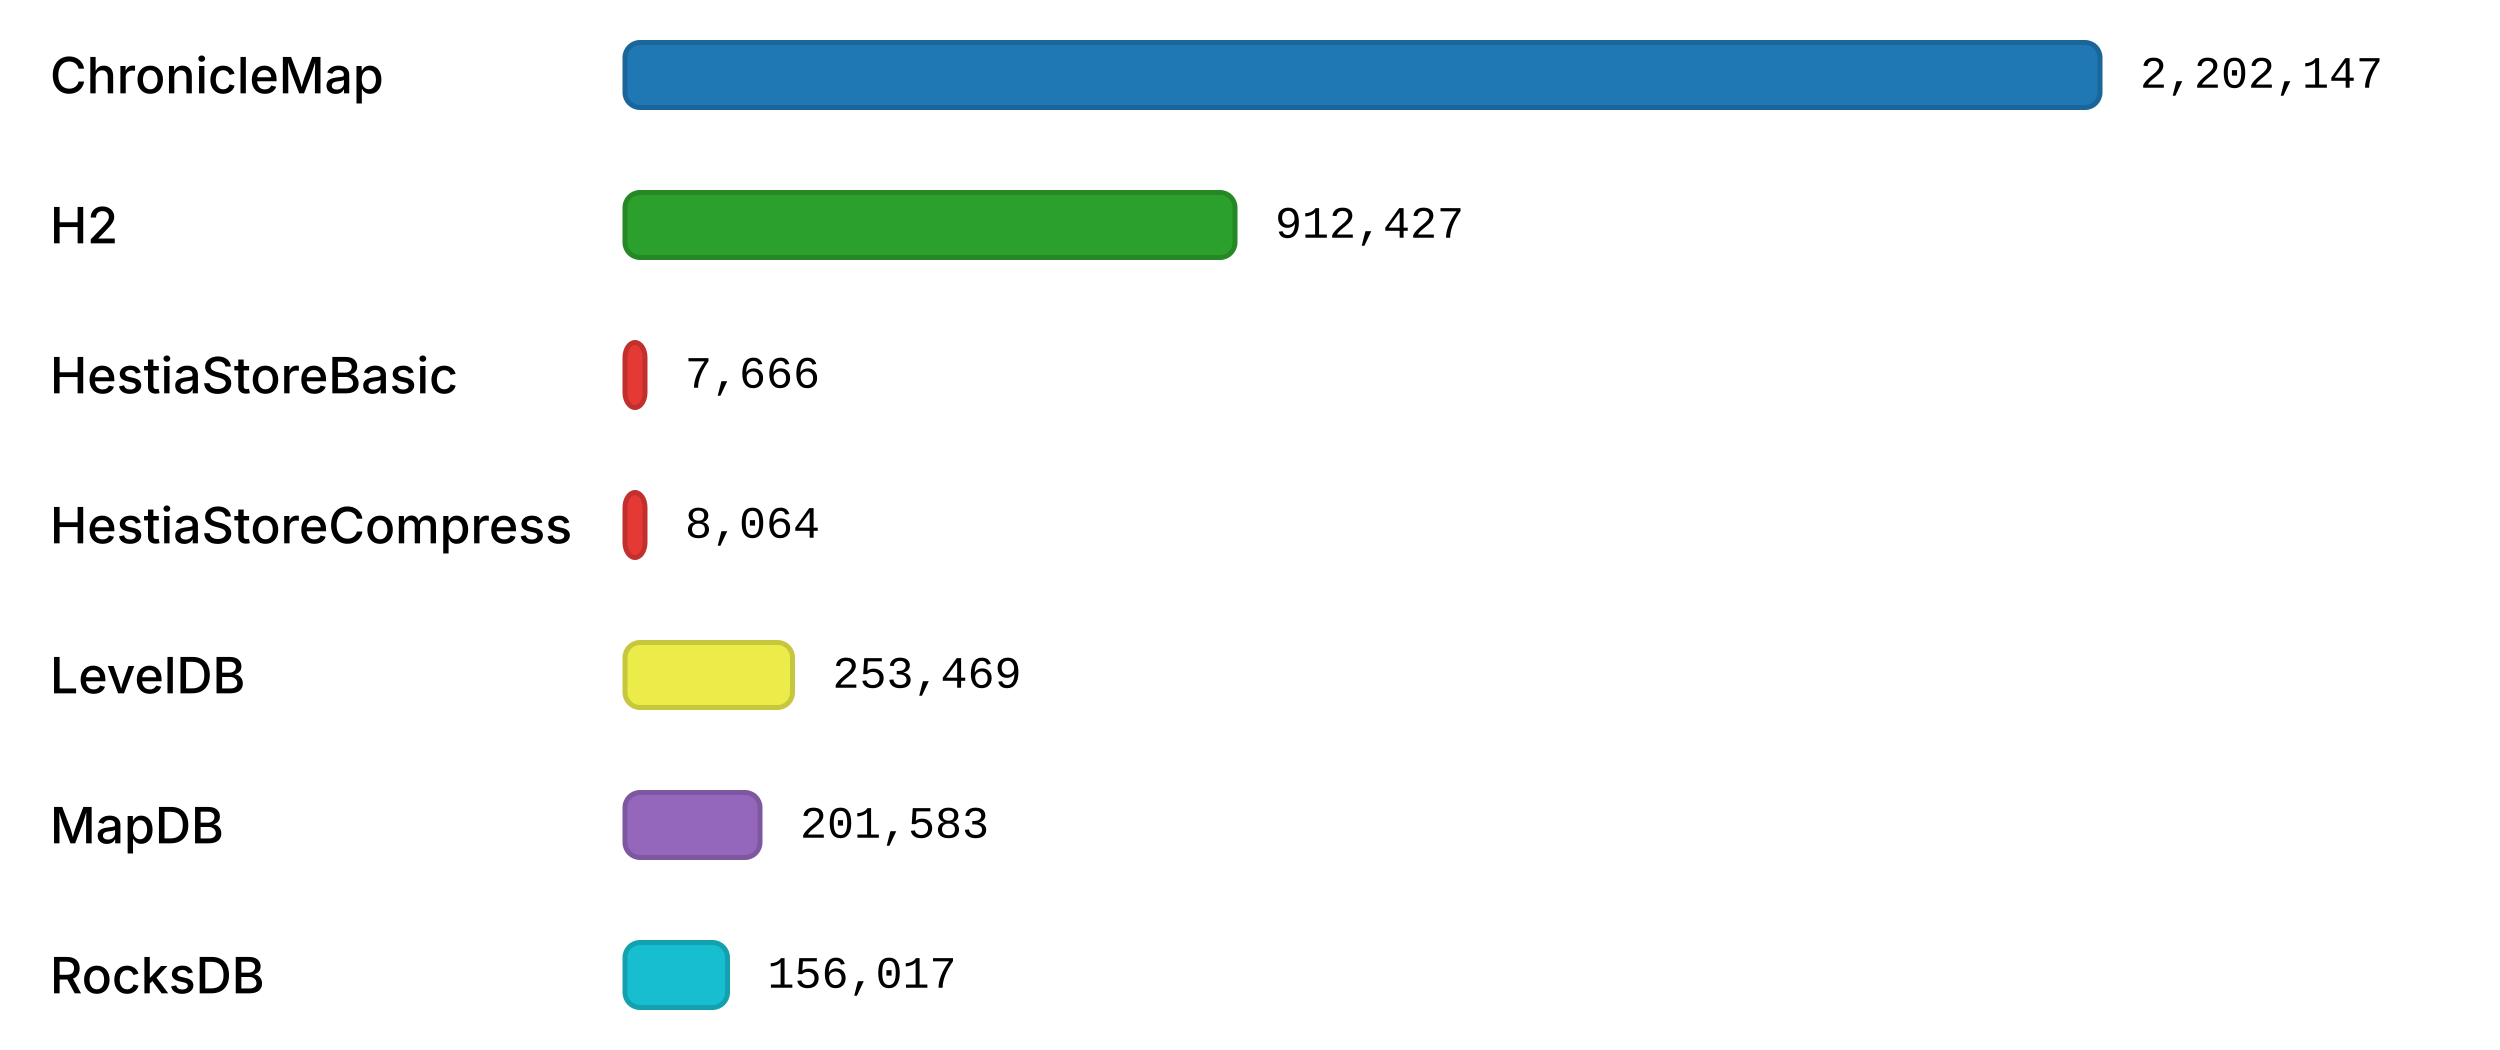
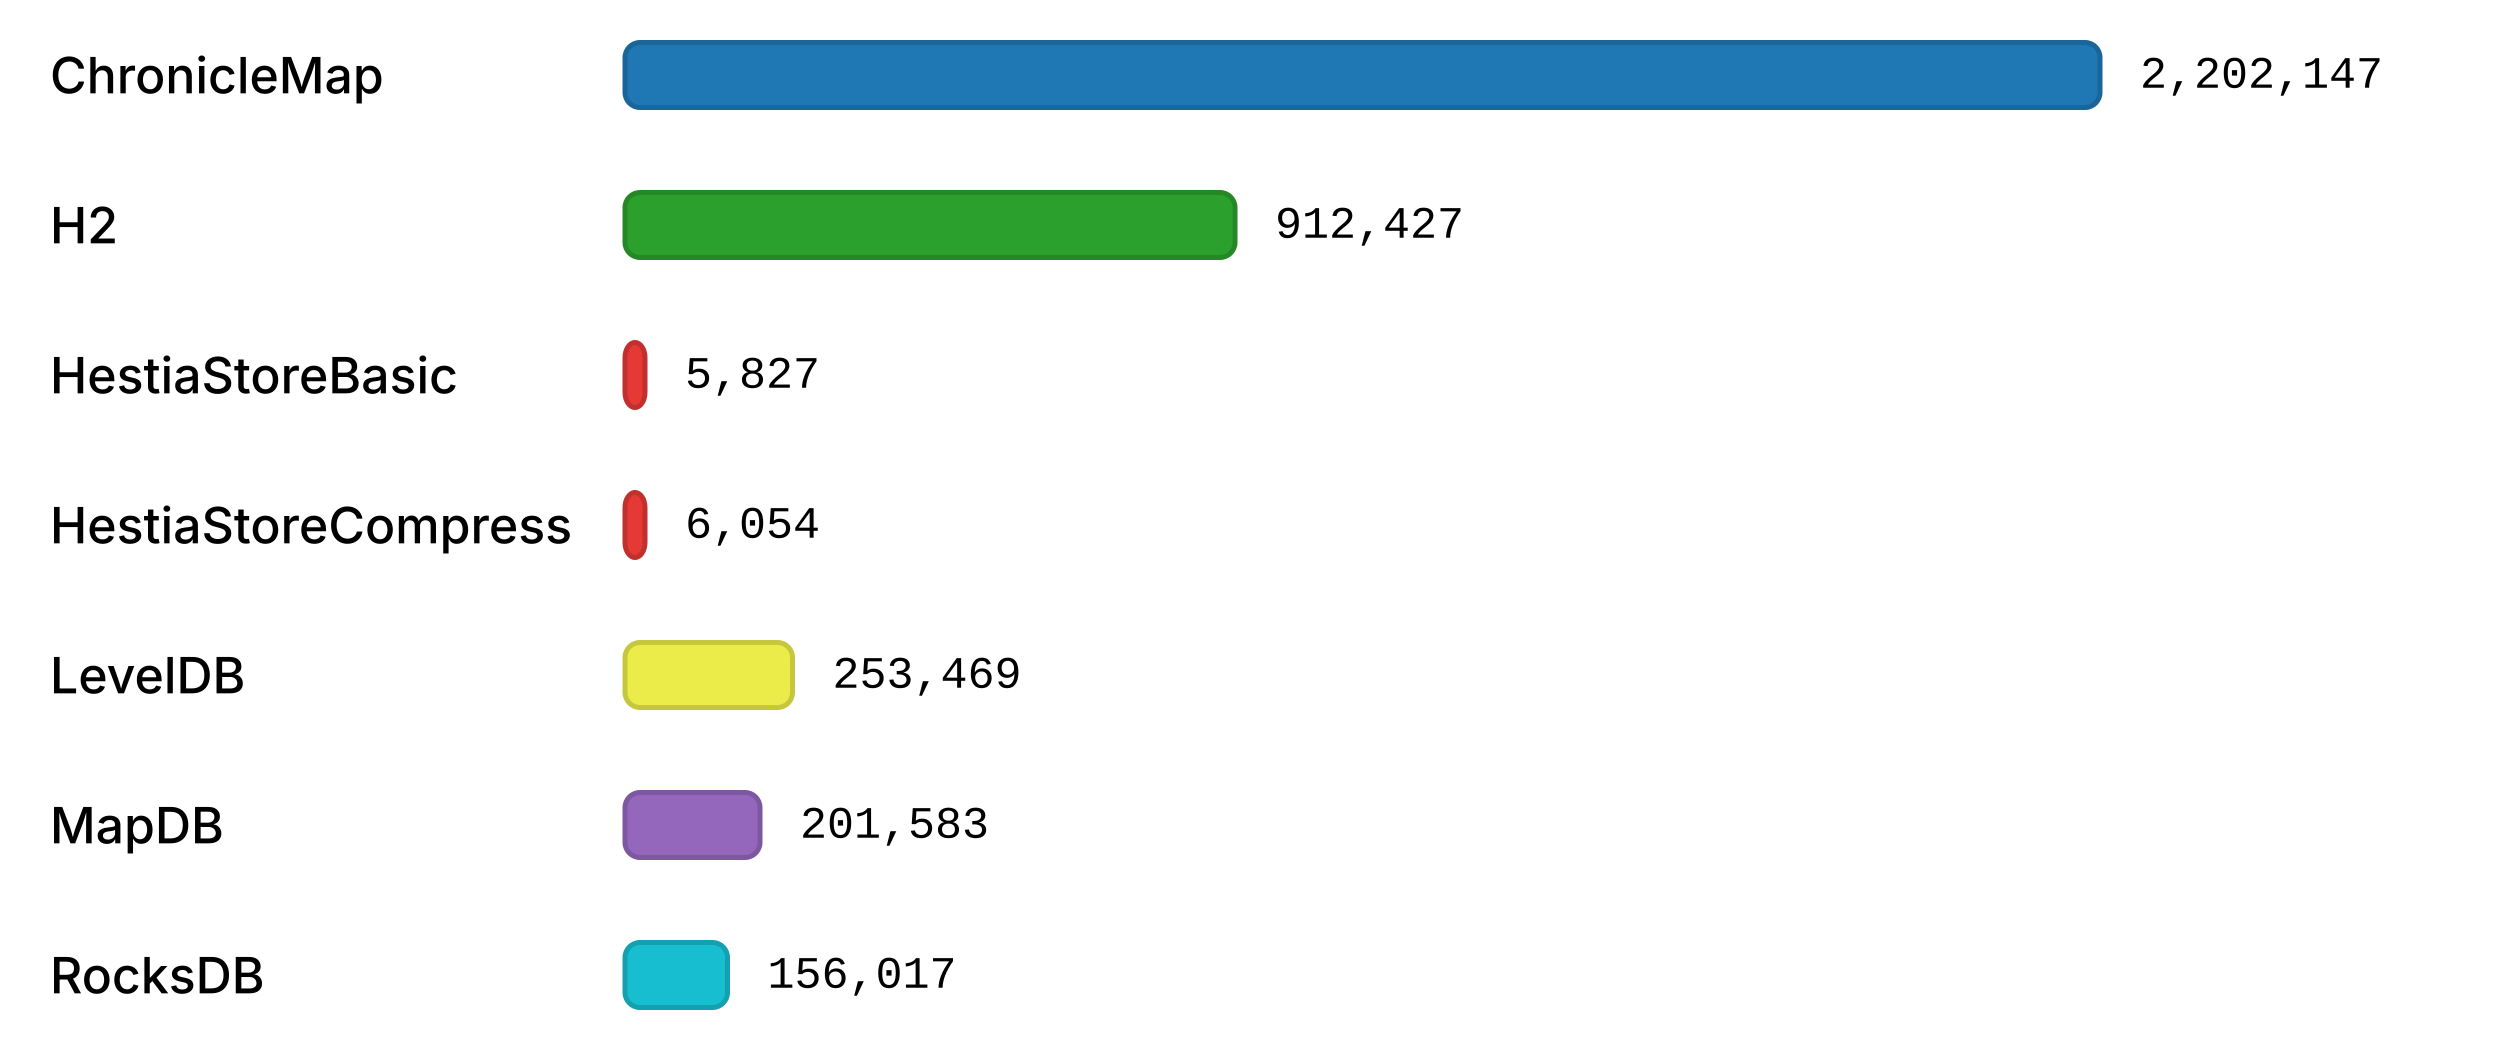
<svg xmlns="http://www.w3.org/2000/svg" width="1000" height="420" viewBox="0 0 1000 420">
  <style>
        text { fill: currentColor; dominant-baseline: middle; }
        .label { font: 500 20px "Inter", "Helvetica Neue", Arial, sans-serif; }
        .value { font: 18px "IBM Plex Mono", "Courier New", monospace; }
    </style>
  <rect x="0" y="10" width="1000" height="40" fill="rgba(255,255,255,0.15)" />
  <text class="label" x="20" y="30">ChronicleMap</text>
  <rect x="250" y="17" width="590" height="26" rx="6" ry="6" fill="#1F77B4" stroke="#1A6599" stroke-width="2" />
  <text class="value" x="856" y="30">2,202,147</text>
  <rect x="0" y="70" width="1000" height="40" fill="rgba(255,255,255,0.15)" />
  <text class="label" x="20" y="90">H2</text>
  <rect x="250" y="77" width="244" height="26" rx="6" ry="6" fill="#2CA02C" stroke="#258825" stroke-width="2" />
  <text class="value" x="510" y="90">912,427</text>
  <rect x="0" y="130" width="1000" height="40" fill="rgba(255,255,255,0.15)" />
  <text class="label" x="20" y="150">HestiaStoreBasic</text>
  <rect x="250" y="137" width="8" height="26" rx="6" ry="6" fill="#E53935" stroke="#C2302D" stroke-width="2" />
-   <text class="value" x="274" y="150">7,666</text>
+   <text class="value" x="274" y="150">5,827</text>
  <rect x="0" y="190" width="1000" height="40" fill="rgba(255,255,255,0.15)" />
  <text class="label" x="20" y="210">HestiaStoreCompress</text>
  <rect x="250" y="197" width="8" height="26" rx="6" ry="6" fill="#E53935" stroke="#C2302D" stroke-width="2" />
-   <text class="value" x="274" y="210">8,064</text>
+   <text class="value" x="274" y="210">6,054</text>
  <rect x="0" y="250" width="1000" height="40" fill="rgba(255,255,255,0.15)" />
  <text class="label" x="20" y="270">LevelDB</text>
  <rect x="250" y="257" width="67" height="26" rx="6" ry="6" fill="#ebeb49" stroke="#C7C73E" stroke-width="2" />
  <text class="value" x="333" y="270">253,469</text>
  <rect x="0" y="310" width="1000" height="40" fill="rgba(255,255,255,0.15)" />
  <text class="label" x="20" y="330">MapDB</text>
  <rect x="250" y="317" width="54" height="26" rx="6" ry="6" fill="#9467BD" stroke="#7D57A0" stroke-width="2" />
  <text class="value" x="320" y="330">201,583</text>
  <rect x="0" y="370" width="1000" height="40" fill="rgba(255,255,255,0.15)" />
  <text class="label" x="20" y="390">RocksDB</text>
  <rect x="250" y="377" width="41" height="26" rx="6" ry="6" fill="#17BECF" stroke="#13A1AF" stroke-width="2" />
  <text class="value" x="307" y="390">156,017</text>
</svg>
